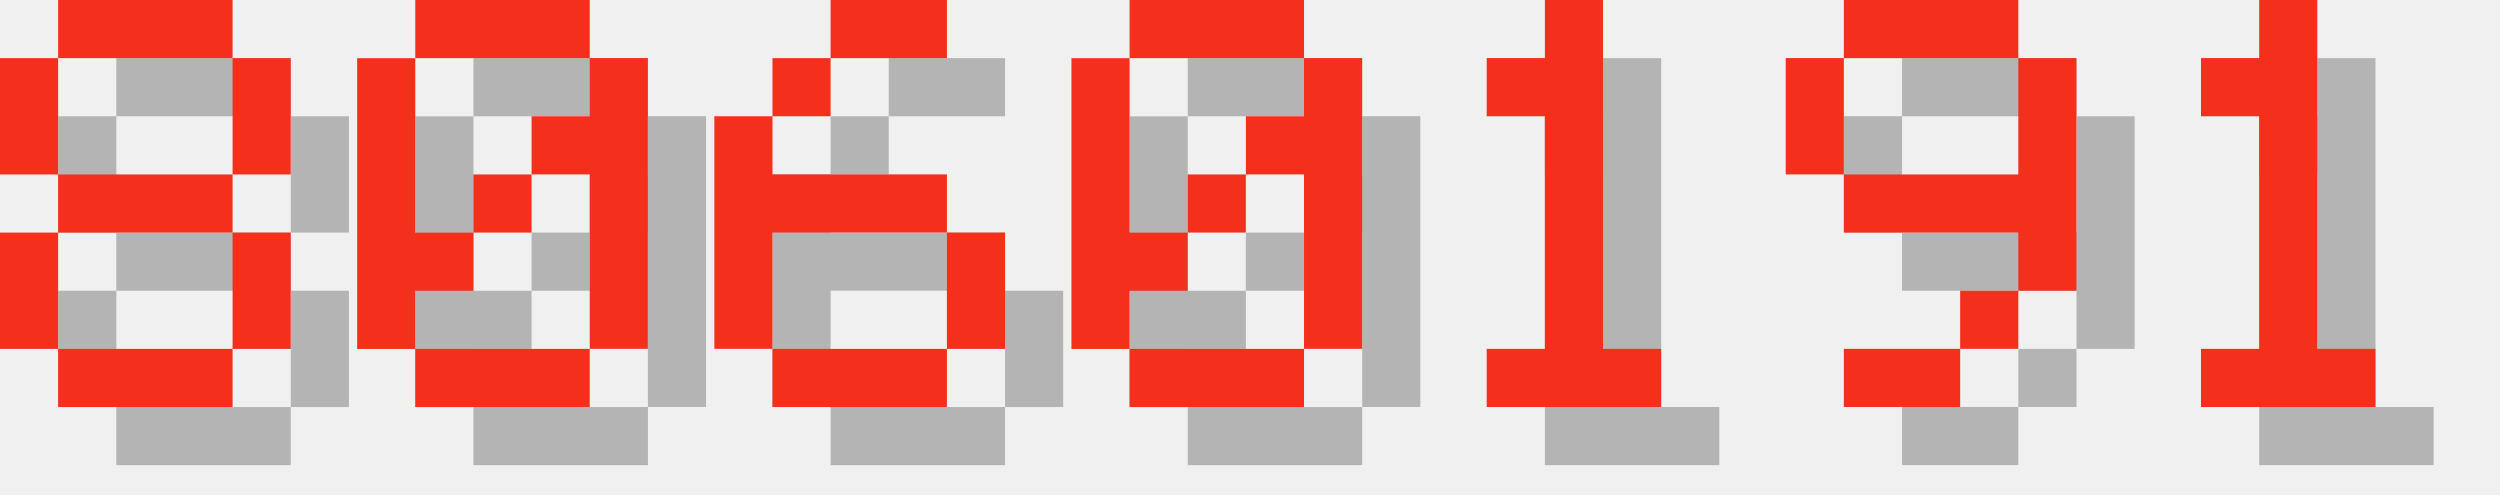
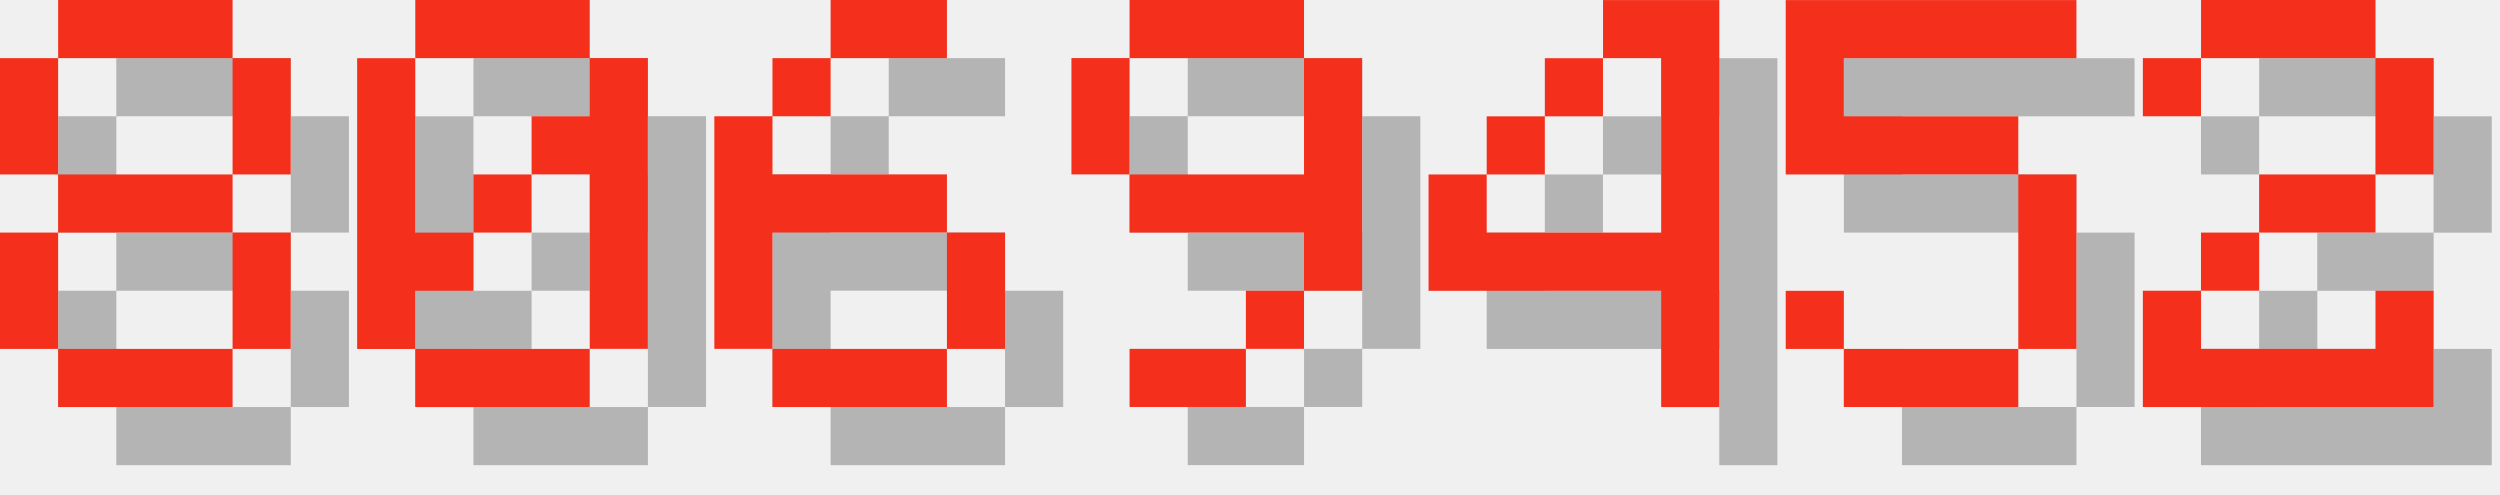
<svg xmlns="http://www.w3.org/2000/svg" version="1.1" width="182.0" height="36">
  <style>
        .text-foreground {
            fill: #F4301C;
        }
        .text-shadow {
            fill: #000000;
            fill-opacity: 0.25;
        }
    </style>
  <g class="digit" id="digit_8" transform="translate(0.0, 0), scale(4)">
    <path id="digit_8_shadow" class="text-shadow" d="m2.117 1.058v1.058h3.175v-1.058h-3.175zm3.175 1.058v2.117h1.058v-2.117h-1.058zm0 2.117h-3.175v1.058h3.175v-1.058zm0 1.058v2.117h1.058v-2.117h-1.058zm0 2.117h-3.175v1.058h3.175v-1.058zm-3.175 0v-2.117h-1.058v2.117h1.058zm0-3.175v-2.117h-1.058v2.117h1.058z" fill-opacity=".5" style="paint-order:stroke fill markers" />
    <path id="digit_8_fg" class="text-foreground" d="m1.058 0v1.058h3.175v-1.058h-3.175zm3.175 1.058v2.117h1.058v-2.117h-1.058zm0 2.117h-3.175v1.058h3.175v-1.058zm0 1.058v2.117h1.058v-2.117h-1.058zm0 2.117h-3.175v1.058h3.175v-1.058zm-3.175 0v-2.117h-1.058v2.117h1.058zm0-3.175v-2.117h-1.058v2.117h1.058z" fill="#fff" style="paint-order:stroke fill markers" />
  </g>
  <g class="digit" id="digit_0" transform="translate(26.0, 0), scale(4)">
    <path id="digit_0_shadow" class="text-shadow" d="m2.117 1.058v1.058h3.175v-1.058h-3.175zm3.175 1.058v1.058h-1.058v1.058h1.058v3.175h1.058v-5.292h-1.058zm0 5.292h-3.175v1.058h3.175v-1.058zm-3.175 0v-1.058h1.058v-1.058h-1.058v-3.175h-1.058v5.292h1.058zm1.058-2.117h1.058v-1.058h-1.058v1.058z" fill-opacity=".5" style="paint-order:stroke fill markers" />
    <path id="digit_0_fg" class="text-foreground" d="m1.058 0v1.058h3.175v-1.058h-3.175zm3.175 1.058v1.058h-1.058v1.058h1.058v3.175h1.058v-5.292h-1.058zm0 5.292h-3.175v1.058h3.175v-1.058zm-3.175 0v-1.058h1.058v-1.058h-1.058v-3.175h-1.058v5.292h1.058zm1.058-2.117h1.058v-1.058h-1.058v1.058z" fill="#fff" style="paint-order:stroke fill markers" />
  </g>
  <g class="digit" id="digit_6" transform="translate(52.0, 0), scale(4)">
    <path id="digit_6_shadow" class="text-shadow" d="m3.175 1.058v1.058h2.117v-1.058h-2.117zm0 1.058h-1.058v1.058h1.058v-1.058zm-1.058 1.058h-1.058v4.233h1.058v-2.117h3.175v-1.058h-3.175v-1.058zm3.175 2.117v2.117h1.058v-2.117h-1.058zm0 2.117h-3.175v1.058h3.175v-1.058z" fill-opacity=".5" style="paint-order:stroke fill markers" />
    <path id="digit_6_fg" class="text-foreground" d="m2.117 0v1.058h2.117v-1.058h-2.117zm0 1.058h-1.058v1.058h1.058v-1.058zm-1.058 1.058h-1.058v4.233h1.058v-2.117h3.175v-1.058h-3.175v-1.058zm3.175 2.117v2.117h1.058v-2.117h-1.058zm0 2.117h-3.175v1.058h3.175v-1.058z" fill="#fff" style="paint-order:stroke fill markers" />
  </g>
-   <g class="digit" id="digit_0" transform="translate(78.0, 0), scale(4)">
-     <path id="digit_0_shadow" class="text-shadow" d="m2.117 1.058v1.058h3.175v-1.058h-3.175zm3.175 1.058v1.058h-1.058v1.058h1.058v3.175h1.058v-5.292h-1.058zm0 5.292h-3.175v1.058h3.175v-1.058zm-3.175 0v-1.058h1.058v-1.058h-1.058v-3.175h-1.058v5.292h1.058zm1.058-2.117h1.058v-1.058h-1.058v1.058z" fill-opacity=".5" style="paint-order:stroke fill markers" />
-     <path id="digit_0_fg" class="text-foreground" d="m1.058 0v1.058h3.175v-1.058h-3.175zm3.175 1.058v1.058h-1.058v1.058h1.058v3.175h1.058v-5.292h-1.058zm0 5.292h-3.175v1.058h3.175v-1.058zm-3.175 0v-1.058h1.058v-1.058h-1.058v-3.175h-1.058v5.292h1.058zm1.058-2.117h1.058v-1.058h-1.058v1.058z" fill="#fff" style="paint-order:stroke fill markers" />
-   </g>
-   <g class="digit" id="digit_1" transform="translate(104.0, 0), scale(4)">
-     <path id="digit_1_shadow" class="text-shadow" d="m2.117 2.117v1.058h1.058v4.233h-1.058v1.058h3.175v-1.058h-1.058v-6.35h-1.058v1.058h-1.058z" fill-opacity=".5" style="paint-order:stroke fill markers" />
-     <path id="digit_1_fg" class="text-foreground" d="m1.058 1.058v1.058h1.058v4.233h-1.058v1.058h3.175v-1.058h-1.058v-6.35h-1.058v1.058h-1.058z" fill="#fff" style="paint-order:stroke fill markers" />
-   </g>
-   <g class="digit" id="digit_9" transform="translate(130.0, 0), scale(4)">
+   <g class="digit" id="digit_9" transform="translate(78.0, 0), scale(4)">
    <path id="digit_9_shadow" class="text-shadow" d="m2.117 1.058v1.058h3.175v-1.058h-3.175zm3.175 1.058v2.117h-3.175v1.058h3.175v1.058h1.058v-4.233h-1.058zm0 4.233h-1.058v1.058h1.058v-1.058zm-1.058 1.058h-2.117v1.058h2.117v-1.058zm-2.117-3.175v-2.117h-1.058v2.117h1.058z" fill-opacity=".5" style="paint-order:stroke fill markers" />
    <path id="digit_9_fg" class="text-foreground" d="m1.058 0v1.058h3.175v-1.058h-3.175zm3.175 1.058v2.117h-3.175v1.058h3.175v1.058h1.058v-4.233h-1.058zm0 4.233h-1.058v1.058h1.058v-1.058zm-1.058 1.058h-2.117v1.058h2.117v-1.058zm-2.117-3.175v-2.117h-1.058v2.117h1.058z" fill="#fff" style="paint-order:stroke fill markers" />
  </g>
-   <g class="digit" id="digit_1" transform="translate(156.0, 0), scale(4)">
-     <path id="digit_1_shadow" class="text-shadow" d="m2.117 2.117v1.058h1.058v4.233h-1.058v1.058h3.175v-1.058h-1.058v-6.35h-1.058v1.058h-1.058z" fill-opacity=".5" style="paint-order:stroke fill markers" />
-     <path id="digit_1_fg" class="text-foreground" d="m1.058 1.058v1.058h1.058v4.233h-1.058v1.058h3.175v-1.058h-1.058v-6.35h-1.058v1.058h-1.058z" fill="#fff" style="paint-order:stroke fill markers" />
+   <g class="digit" id="digit_4" transform="translate(104.0, 0), scale(4)">
+     <path id="digit_4_shadow" class="text-shadow" d="m4.233 1.058v1.058h1.058v3.175h-3.175v-1.058h-1.058v2.117h4.233v2.117h1.058v-7.408h-2.117zm-2.117 3.175h1.058v-1.058h-1.058v1.058zm1.058-1.058h1.058v-1.058h-1.058v1.058z" fill-opacity=".5" style="paint-order:stroke fill markers" />
+     <path id="digit_4_fg" class="text-foreground" d="m3.175 0v1.058h1.058v3.175h-3.175v-1.058h-1.058v2.117h4.233v2.117h1.058v-7.408h-2.117zm-2.117 3.175h1.058v-1.058h-1.058v1.058zm1.058-1.058h1.058v-1.058h-1.058v1.058z" fill="#fff" style="paint-order:stroke fill markers" />
+   </g>
+   <g class="digit" id="digit_5" transform="translate(130.0, 0), scale(4)">
+     <path id="digit_5_shadow" class="text-shadow" d="m1.058 1.058v3.175h4.233v3.175h-3.175v-1.058h-1.058v1.058h1.058v1.058h3.175v-1.058h1.058v-3.175h-1.058v-1.058h-3.175v-1.058h4.233v-1.058h-5.292z" fill-opacity=".5" style="paint-order:stroke fill markers" />
+     <path id="digit_5_fg" class="text-foreground" d="m0 0v3.175h4.233v3.175h-3.175v-1.058h-1.058v1.058h1.058v1.058h3.175v-1.058h1.058v-3.175h-1.058v-1.058h-3.175v-1.058h4.233v-1.058h-5.292z" fill="#fff" style="paint-order:stroke fill markers" />
+   </g>
+   <g class="digit" id="digit_2" transform="translate(156.0, 0), scale(4)">
+     <path id="digit_2_shadow" class="text-shadow" d="m1.058 2.117v1.058h1.058v-1.058h3.175v2.117h-2.117v1.058h-1.058v1.058h-1.058v2.117h5.292v-2.117h-1.058v1.058h-3.175v-1.058h1.058v-1.058h2.117v-1.058h1.058v-2.117h-1.058v-1.058h-3.175v1.058h-1.058z" fill-opacity=".5" style="paint-order:stroke fill markers" />
+     <path id="digit_2_fg" class="text-foreground" d="m0 1.058v1.058h1.058v-1.058h3.175v2.117h-2.117v1.058h-1.058v1.058h-1.058v2.117h5.292v-2.117h-1.058v1.058h-3.175v-1.058h1.058v-1.058h2.117v-1.058h1.058v-2.117h-1.058v-1.058h-3.175v1.058h-1.058z" fill="#fff" style="paint-order:stroke fill markers" />
  </g>
</svg>
